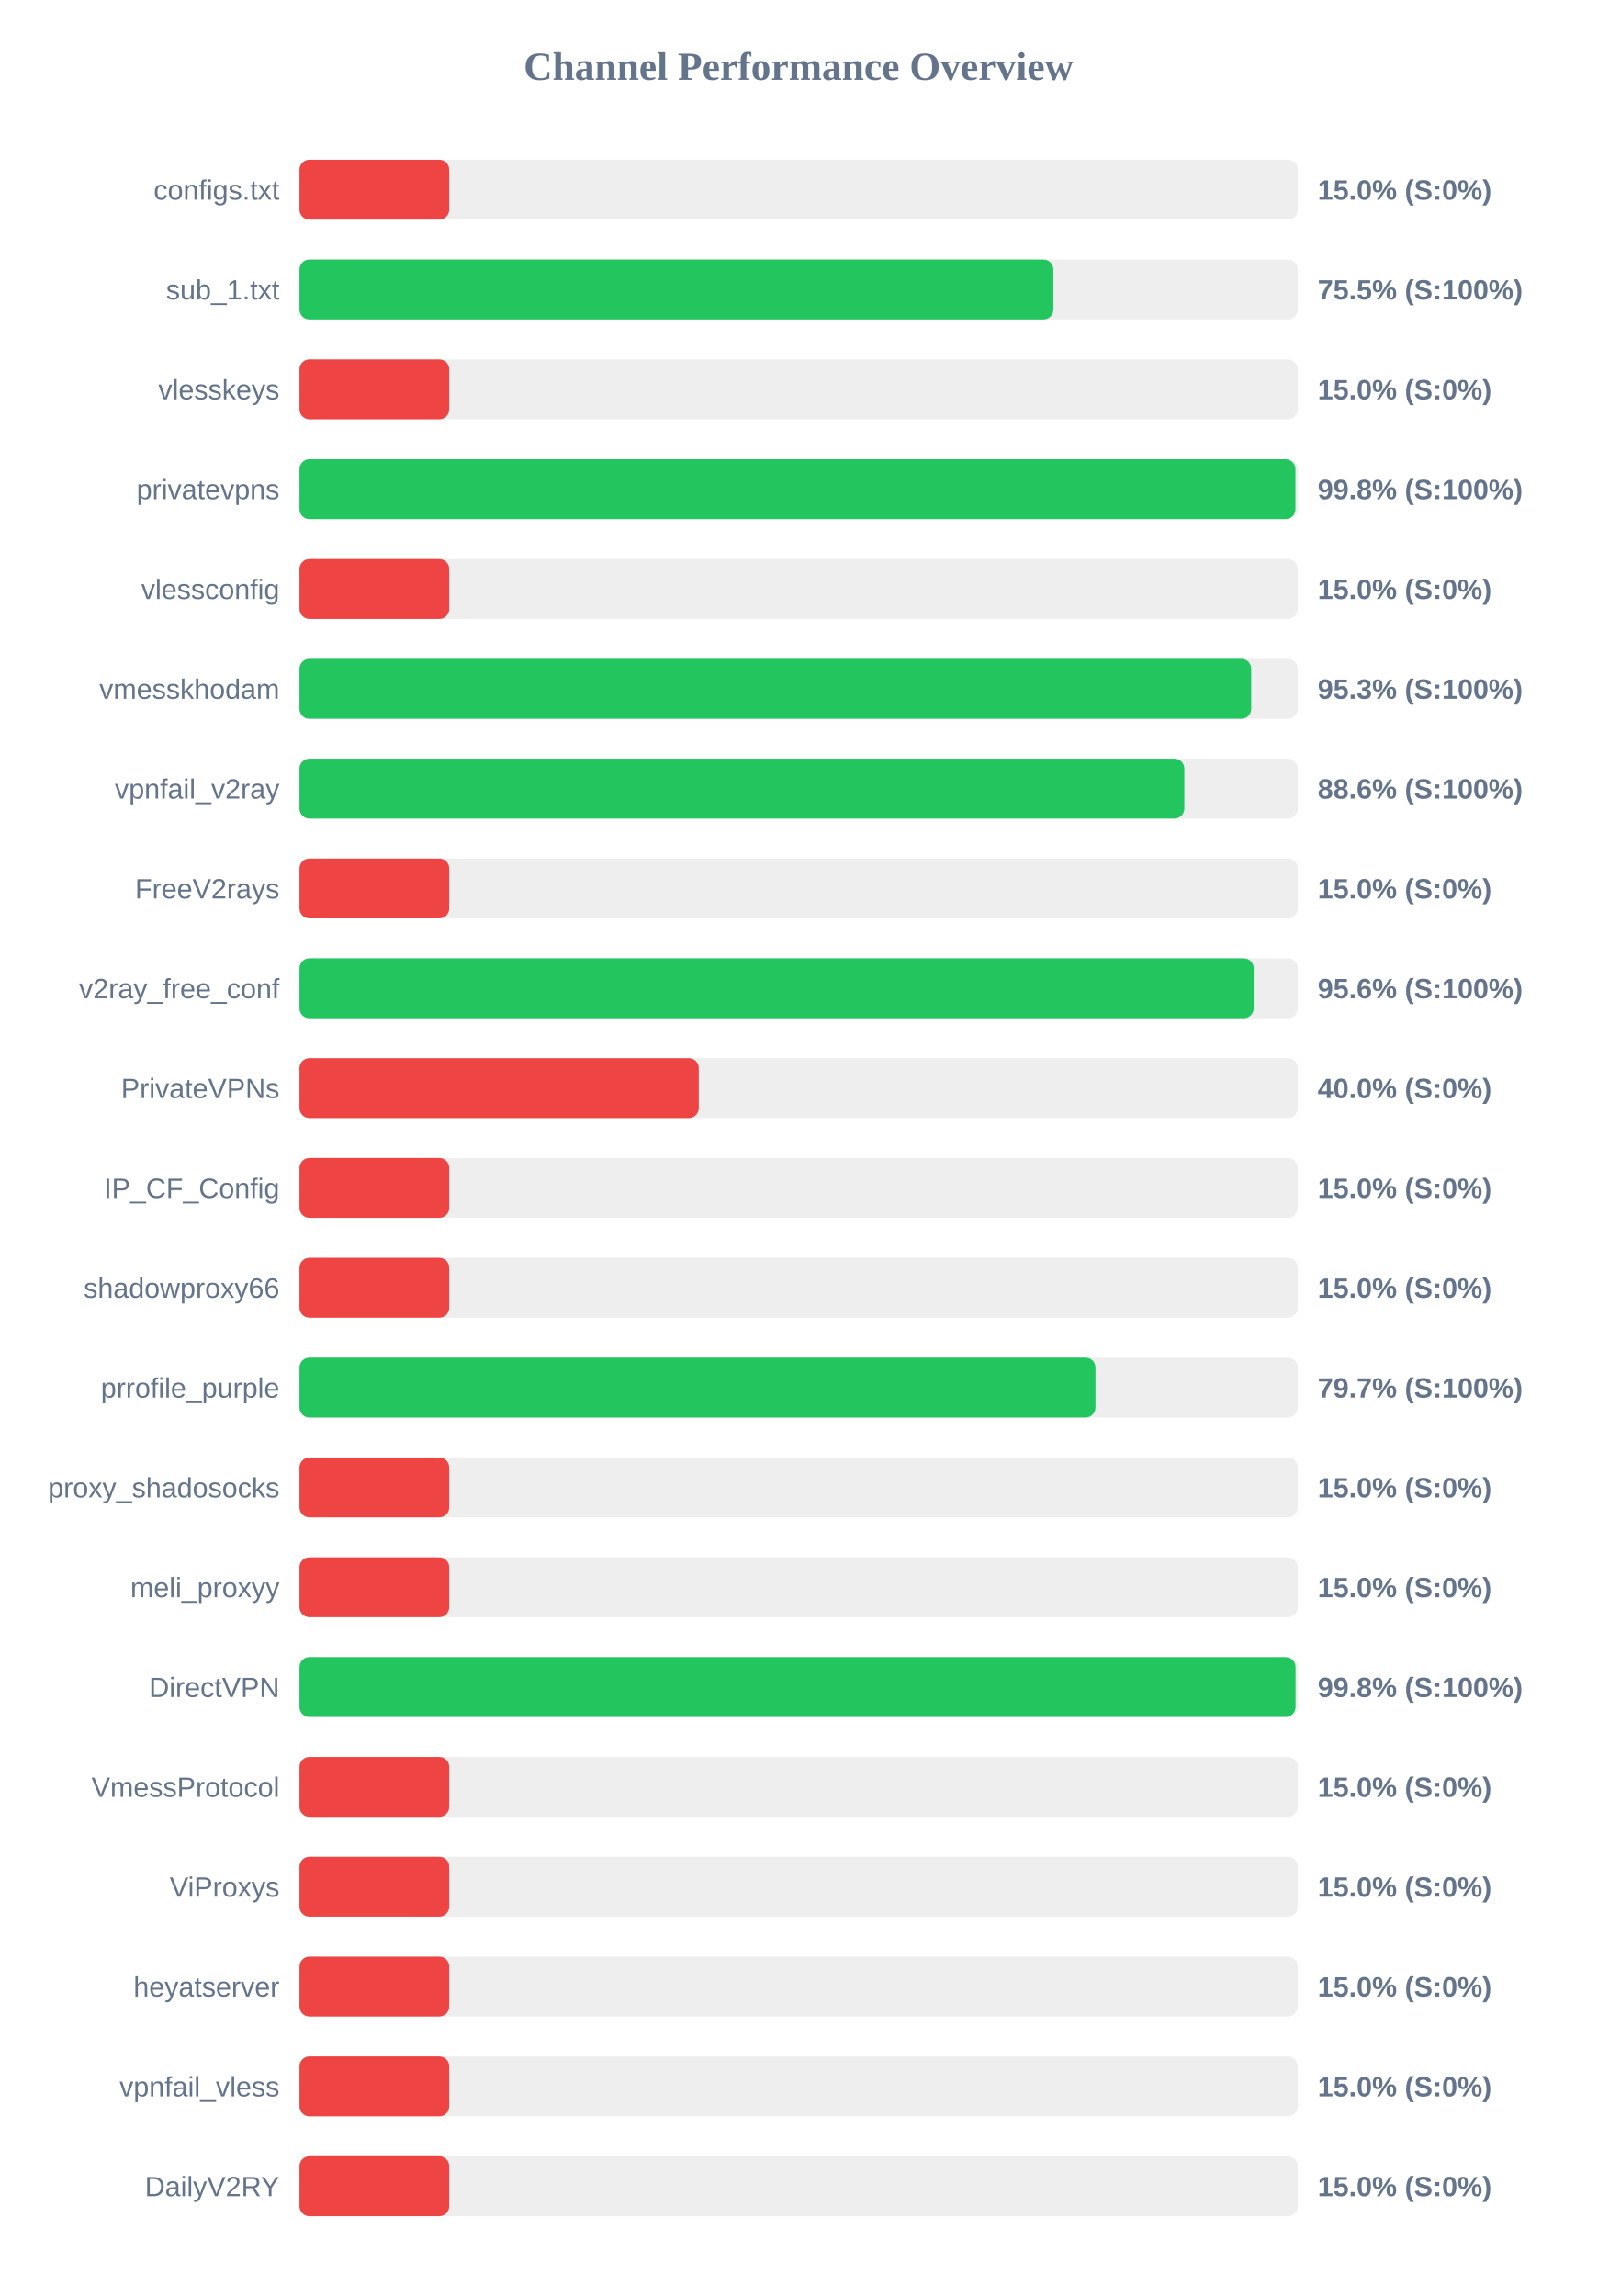
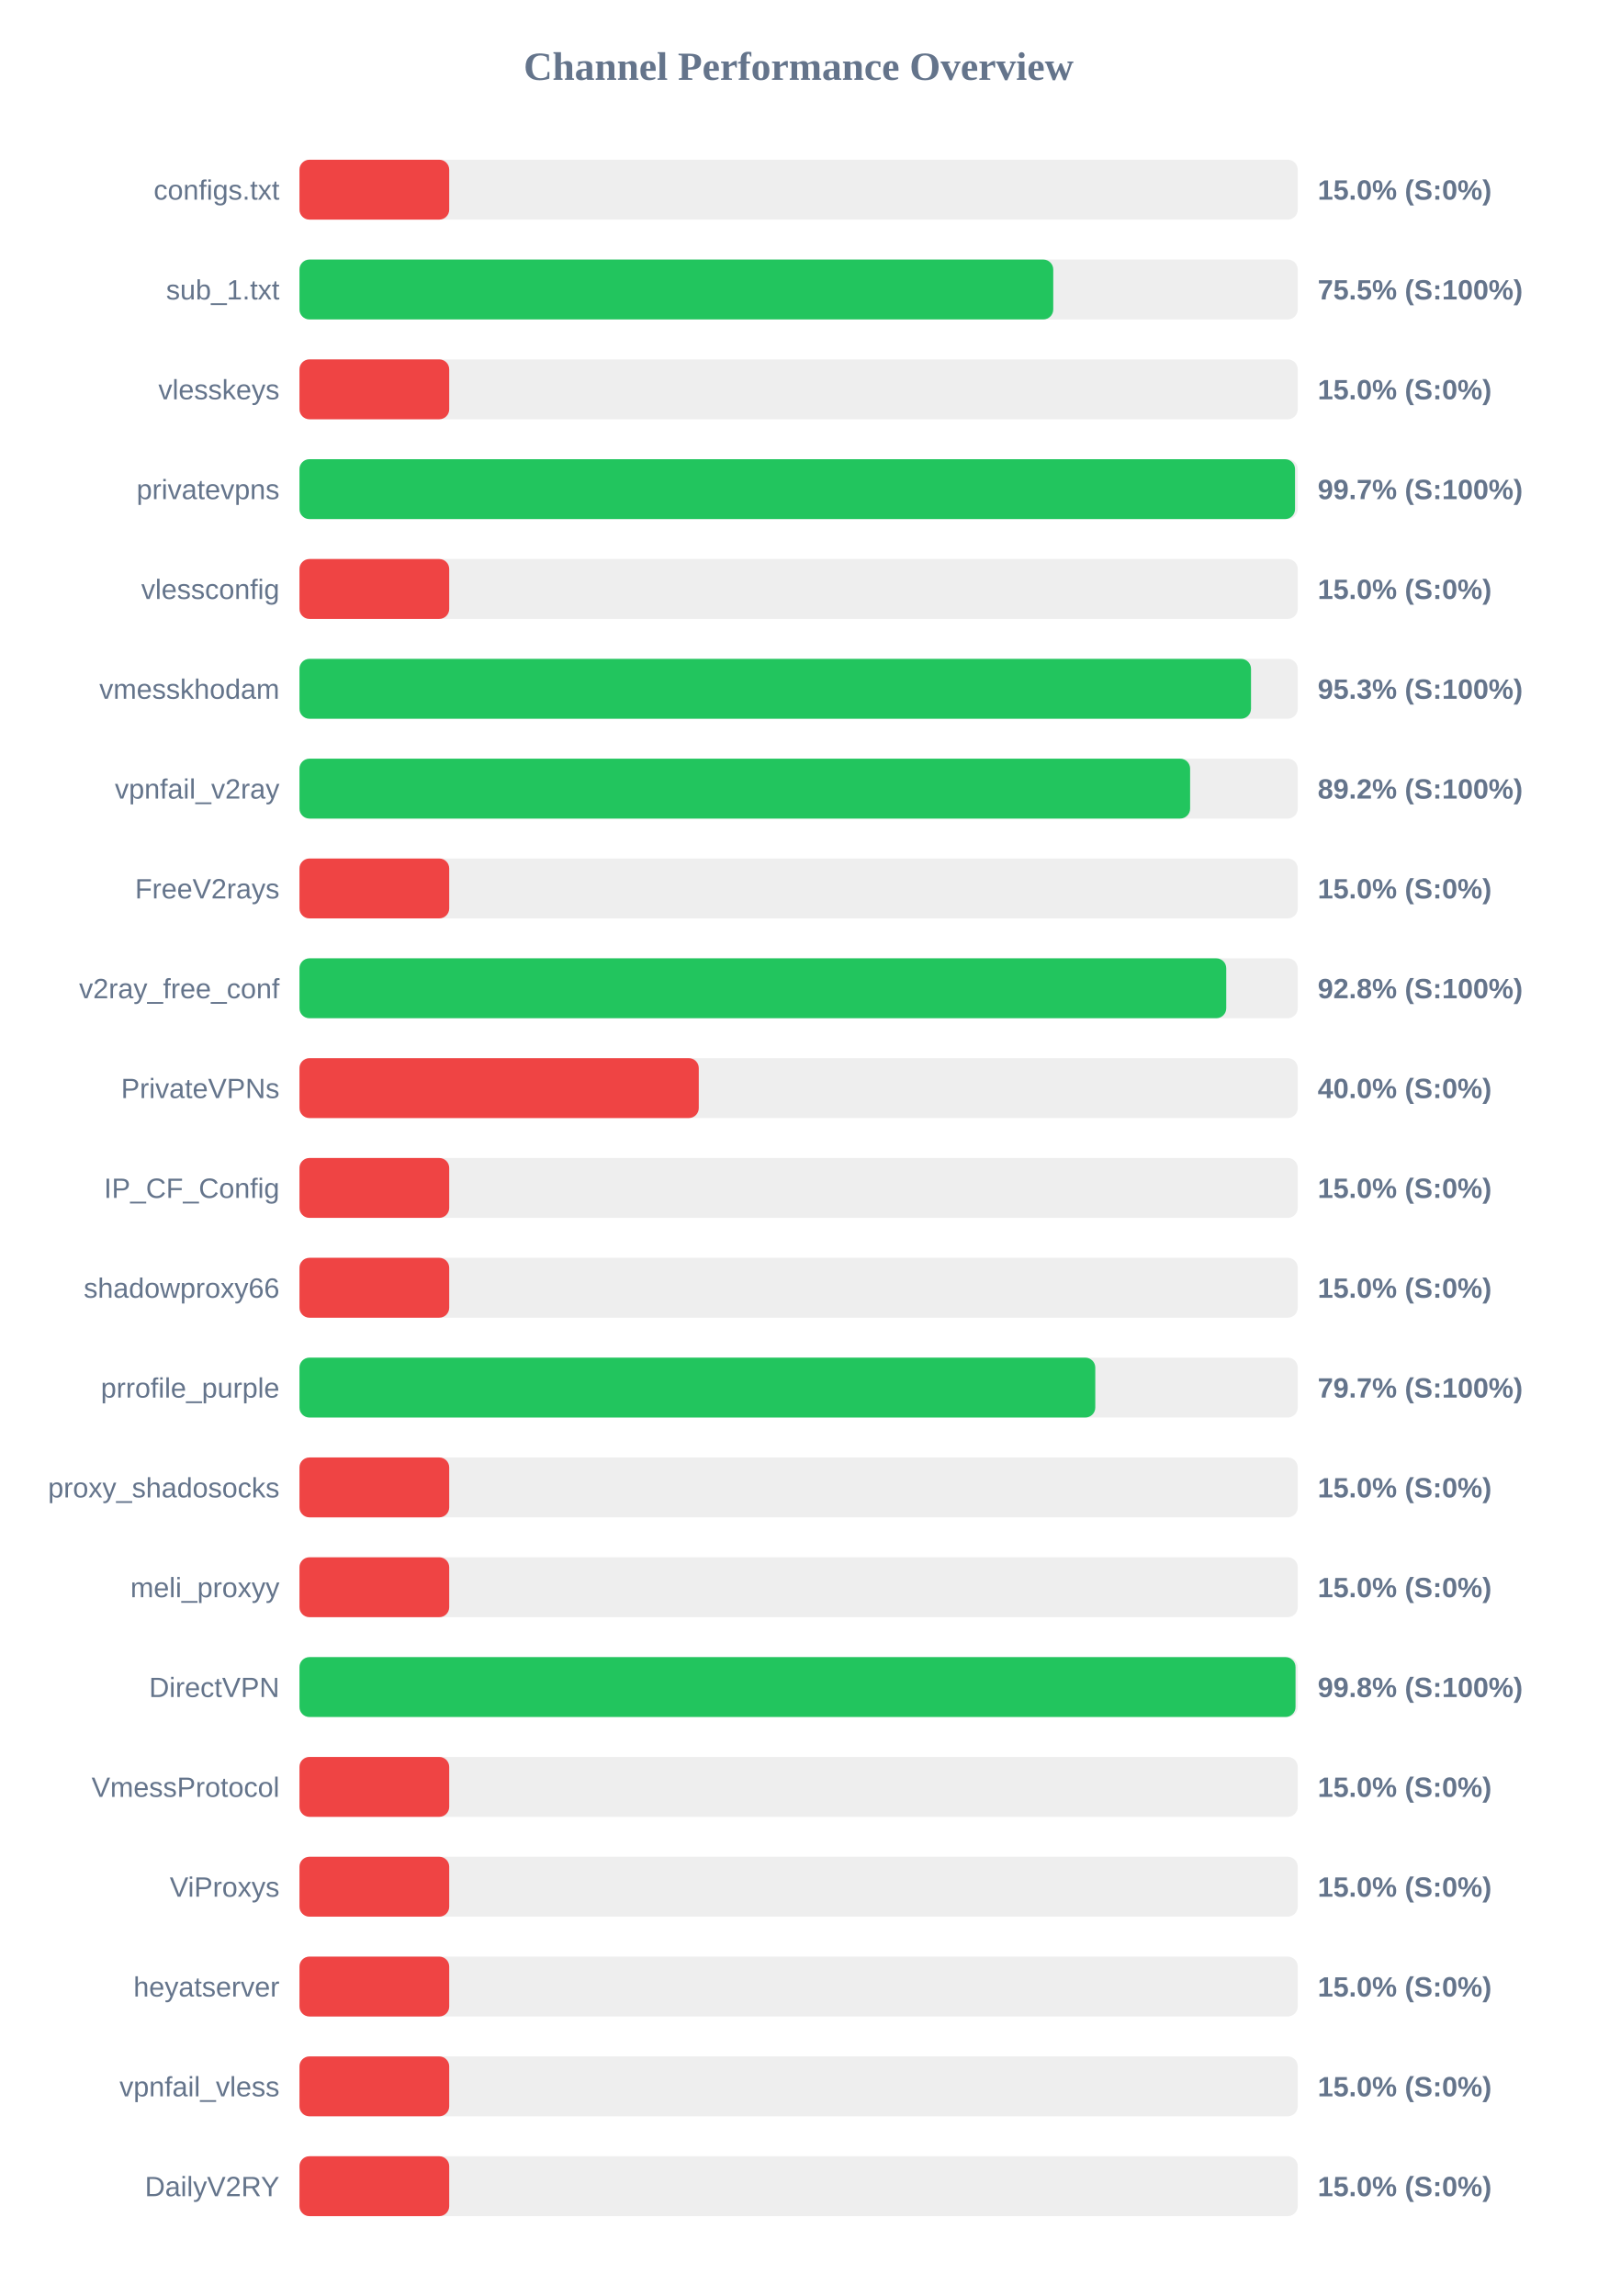
<svg xmlns="http://www.w3.org/2000/svg" width="800" height="1150" version="1.1">
  <style>
        .row { font: 14px Arial; fill: #64748b; }
        .score { font: bold 14px Arial; fill: #64748b; }
    </style>
  <text x="400" y="40" text-anchor="middle" font-size="20px" font-weight="bold" fill="#64748b">Channel Performance Overview</text>
  <rect x="150" y="80" width="500" height="30" fill="#eee" rx="5" />
  <rect x="150" y="80" width="75.0" height="30" fill="#ef4444" rx="5" />
  <text x="140" y="100" text-anchor="end" class="row">configs.txt</text>
  <text x="660" y="100" text-anchor="start" class="score">15.0% (S:0%)</text>
  <rect x="150" y="130" width="500" height="30" fill="#eee" rx="5" />
-   <rect x="150" y="130" width="377.6" height="30" fill="#22c55e" rx="5" />
+   <rect x="150" y="130" width="377.55" height="30" fill="#22c55e" rx="5" />
  <text x="140" y="150" text-anchor="end" class="row">sub_1.txt</text>
  <text x="660" y="150" text-anchor="start" class="score">75.5% (S:100%)</text>
  <rect x="150" y="180" width="500" height="30" fill="#eee" rx="5" />
  <rect x="150" y="180" width="75.0" height="30" fill="#ef4444" rx="5" />
  <text x="140" y="200" text-anchor="end" class="row">vlesskeys</text>
  <text x="660" y="200" text-anchor="start" class="score">15.0% (S:0%)</text>
  <rect x="150" y="230" width="500" height="30" fill="#eee" rx="5" />
-   <rect x="150" y="230" width="498.85" height="30" fill="#22c55e" rx="5" />
+   <rect x="150" y="230" width="498.65" height="30" fill="#22c55e" rx="5" />
  <text x="140" y="250" text-anchor="end" class="row">privatevpns</text>
-   <text x="660" y="250" text-anchor="start" class="score">99.8% (S:100%)</text>
+   <text x="660" y="250" text-anchor="start" class="score">99.7% (S:100%)</text>
  <rect x="150" y="280" width="500" height="30" fill="#eee" rx="5" />
  <rect x="150" y="280" width="75.0" height="30" fill="#ef4444" rx="5" />
  <text x="140" y="300" text-anchor="end" class="row">vlessconfig</text>
  <text x="660" y="300" text-anchor="start" class="score">15.0% (S:0%)</text>
  <rect x="150" y="330" width="500" height="30" fill="#eee" rx="5" />
-   <rect x="150" y="330" width="476.7" height="30" fill="#22c55e" rx="5" />
+   <rect x="150" y="330" width="476.6" height="30" fill="#22c55e" rx="5" />
  <text x="140" y="350" text-anchor="end" class="row">vmesskhodam</text>
  <text x="660" y="350" text-anchor="start" class="score">95.3% (S:100%)</text>
  <rect x="150" y="380" width="500" height="30" fill="#eee" rx="5" />
-   <rect x="150" y="380" width="443.2" height="30" fill="#22c55e" rx="5" />
+   <rect x="150" y="380" width="446.1" height="30" fill="#22c55e" rx="5" />
  <text x="140" y="400" text-anchor="end" class="row">vpnfail_v2ray</text>
-   <text x="660" y="400" text-anchor="start" class="score">88.6% (S:100%)</text>
+   <text x="660" y="400" text-anchor="start" class="score">89.2% (S:100%)</text>
  <rect x="150" y="430" width="500" height="30" fill="#eee" rx="5" />
  <rect x="150" y="430" width="75.0" height="30" fill="#ef4444" rx="5" />
  <text x="140" y="450" text-anchor="end" class="row">FreeV2rays</text>
  <text x="660" y="450" text-anchor="start" class="score">15.0% (S:0%)</text>
  <rect x="150" y="480" width="500" height="30" fill="#eee" rx="5" />
-   <rect x="150" y="480" width="477.95" height="30" fill="#22c55e" rx="5" />
+   <rect x="150" y="480" width="464.2" height="30" fill="#22c55e" rx="5" />
  <text x="140" y="500" text-anchor="end" class="row">v2ray_free_conf</text>
-   <text x="660" y="500" text-anchor="start" class="score">95.6% (S:100%)</text>
+   <text x="660" y="500" text-anchor="start" class="score">92.8% (S:100%)</text>
  <rect x="150" y="530" width="500" height="30" fill="#eee" rx="5" />
  <rect x="150" y="530" width="200.0" height="30" fill="#ef4444" rx="5" />
  <text x="140" y="550" text-anchor="end" class="row">PrivateVPNs</text>
  <text x="660" y="550" text-anchor="start" class="score">40.0% (S:0%)</text>
  <rect x="150" y="580" width="500" height="30" fill="#eee" rx="5" />
  <rect x="150" y="580" width="75.0" height="30" fill="#ef4444" rx="5" />
  <text x="140" y="600" text-anchor="end" class="row">IP_CF_Config</text>
  <text x="660" y="600" text-anchor="start" class="score">15.0% (S:0%)</text>
  <rect x="150" y="630" width="500" height="30" fill="#eee" rx="5" />
  <rect x="150" y="630" width="75.0" height="30" fill="#ef4444" rx="5" />
  <text x="140" y="650" text-anchor="end" class="row">shadowproxy66</text>
  <text x="660" y="650" text-anchor="start" class="score">15.0% (S:0%)</text>
  <rect x="150" y="680" width="500" height="30" fill="#eee" rx="5" />
-   <rect x="150" y="680" width="398.7" height="30" fill="#22c55e" rx="5" />
+   <rect x="150" y="680" width="398.6" height="30" fill="#22c55e" rx="5" />
  <text x="140" y="700" text-anchor="end" class="row">prrofile_purple</text>
  <text x="660" y="700" text-anchor="start" class="score">79.7% (S:100%)</text>
  <rect x="150" y="730" width="500" height="30" fill="#eee" rx="5" />
  <rect x="150" y="730" width="75.0" height="30" fill="#ef4444" rx="5" />
  <text x="140" y="750" text-anchor="end" class="row">proxy_shadosocks</text>
  <text x="660" y="750" text-anchor="start" class="score">15.0% (S:0%)</text>
  <rect x="150" y="780" width="500" height="30" fill="#eee" rx="5" />
  <rect x="150" y="780" width="75.0" height="30" fill="#ef4444" rx="5" />
  <text x="140" y="800" text-anchor="end" class="row">meli_proxyy</text>
  <text x="660" y="800" text-anchor="start" class="score">15.0% (S:0%)</text>
  <rect x="150" y="830" width="500" height="30" fill="#eee" rx="5" />
  <rect x="150" y="830" width="498.9" height="30" fill="#22c55e" rx="5" />
  <text x="140" y="850" text-anchor="end" class="row">DirectVPN</text>
  <text x="660" y="850" text-anchor="start" class="score">99.8% (S:100%)</text>
  <rect x="150" y="880" width="500" height="30" fill="#eee" rx="5" />
  <rect x="150" y="880" width="75.0" height="30" fill="#ef4444" rx="5" />
  <text x="140" y="900" text-anchor="end" class="row">VmessProtocol</text>
  <text x="660" y="900" text-anchor="start" class="score">15.0% (S:0%)</text>
  <rect x="150" y="930" width="500" height="30" fill="#eee" rx="5" />
  <rect x="150" y="930" width="75.0" height="30" fill="#ef4444" rx="5" />
  <text x="140" y="950" text-anchor="end" class="row">ViProxys</text>
  <text x="660" y="950" text-anchor="start" class="score">15.0% (S:0%)</text>
  <rect x="150" y="980" width="500" height="30" fill="#eee" rx="5" />
  <rect x="150" y="980" width="75.0" height="30" fill="#ef4444" rx="5" />
  <text x="140" y="1000" text-anchor="end" class="row">heyatserver</text>
  <text x="660" y="1000" text-anchor="start" class="score">15.0% (S:0%)</text>
  <rect x="150" y="1030" width="500" height="30" fill="#eee" rx="5" />
  <rect x="150" y="1030" width="75.0" height="30" fill="#ef4444" rx="5" />
  <text x="140" y="1050" text-anchor="end" class="row">vpnfail_vless</text>
  <text x="660" y="1050" text-anchor="start" class="score">15.0% (S:0%)</text>
  <rect x="150" y="1080" width="500" height="30" fill="#eee" rx="5" />
  <rect x="150" y="1080" width="75.0" height="30" fill="#ef4444" rx="5" />
  <text x="140" y="1100" text-anchor="end" class="row">DailyV2RY</text>
  <text x="660" y="1100" text-anchor="start" class="score">15.0% (S:0%)</text>
</svg>
